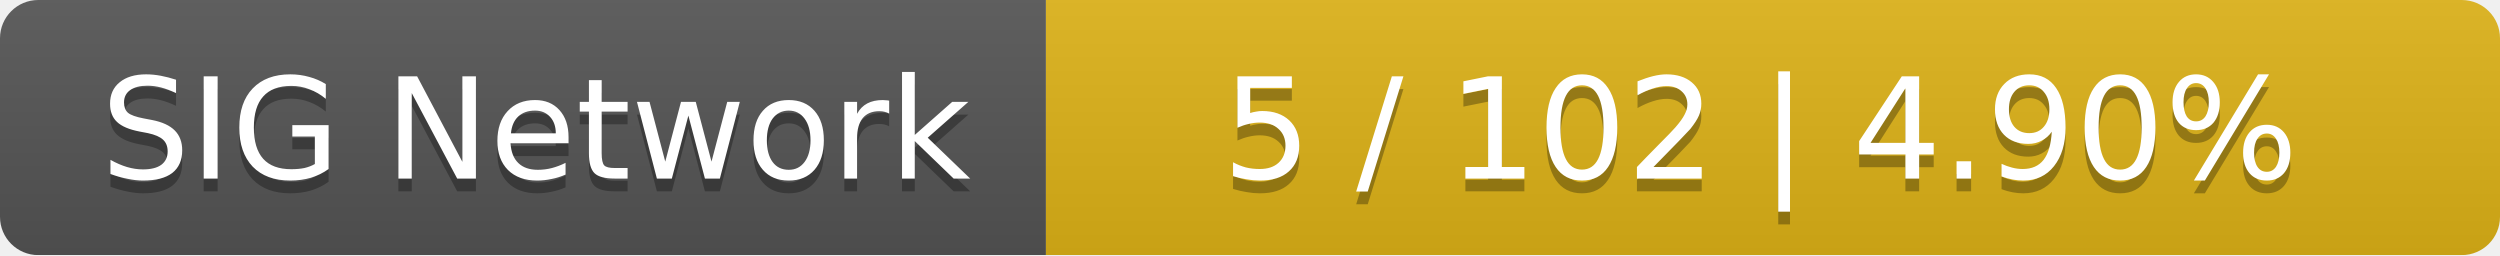
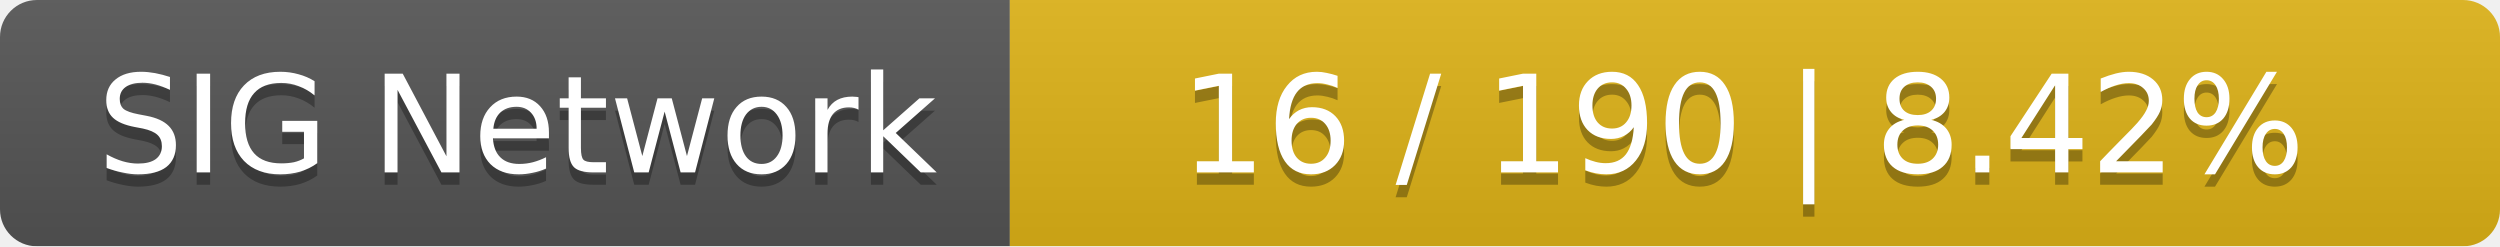
- <svg xmlns="http://www.w3.org/2000/svg" width="196" height="20">
+ <svg xmlns="http://www.w3.org/2000/svg" width="203" height="20">
  <linearGradient id="smooth" x2="0" y2="100%">
    <stop offset="0" stop-color="#bbb" stop-opacity=".1" />
    <stop offset="1" stop-opacity=".1" />
  </linearGradient>
  <mask id="round">
-     <rect width="196" height="20" rx="3" fill="#fff" />
+     <rect width="203" height="20" rx="3" fill="#fff" />
  </mask>
  <g mask="url(#round)">
    <rect width="82" height="20" fill="#555" />
-     <rect x="82" width="114" height="20" fill="#dfb317" />
-     <rect width="196" height="20" fill="url(#smooth)" />
+     <rect x="82" width="121" height="20" fill="#dfb317" />
+     <rect width="203" height="20" fill="url(#smooth)" />
  </g>
  <g fill="#fff" text-anchor="middle" font-family="DejaVu Sans,Verdana,Geneva,sans-serif" font-size="11">
    <text x="42" y="15" fill="#010101" fill-opacity=".3">SIG Network</text>
    <text x="42" y="14">SIG Network</text>
-     <text x="138" y="15" fill="#010101" fill-opacity=".3">5 / 102    |    4.90%</text>
-     <text x="138" y="14">5 / 102    |    4.90%</text>
+     <text x="141.5" y="15" fill="#010101" fill-opacity=".3">16 / 190    |    8.42%</text>
+     <text x="141.5" y="14">16 / 190    |    8.42%</text>
  </g>
</svg>
